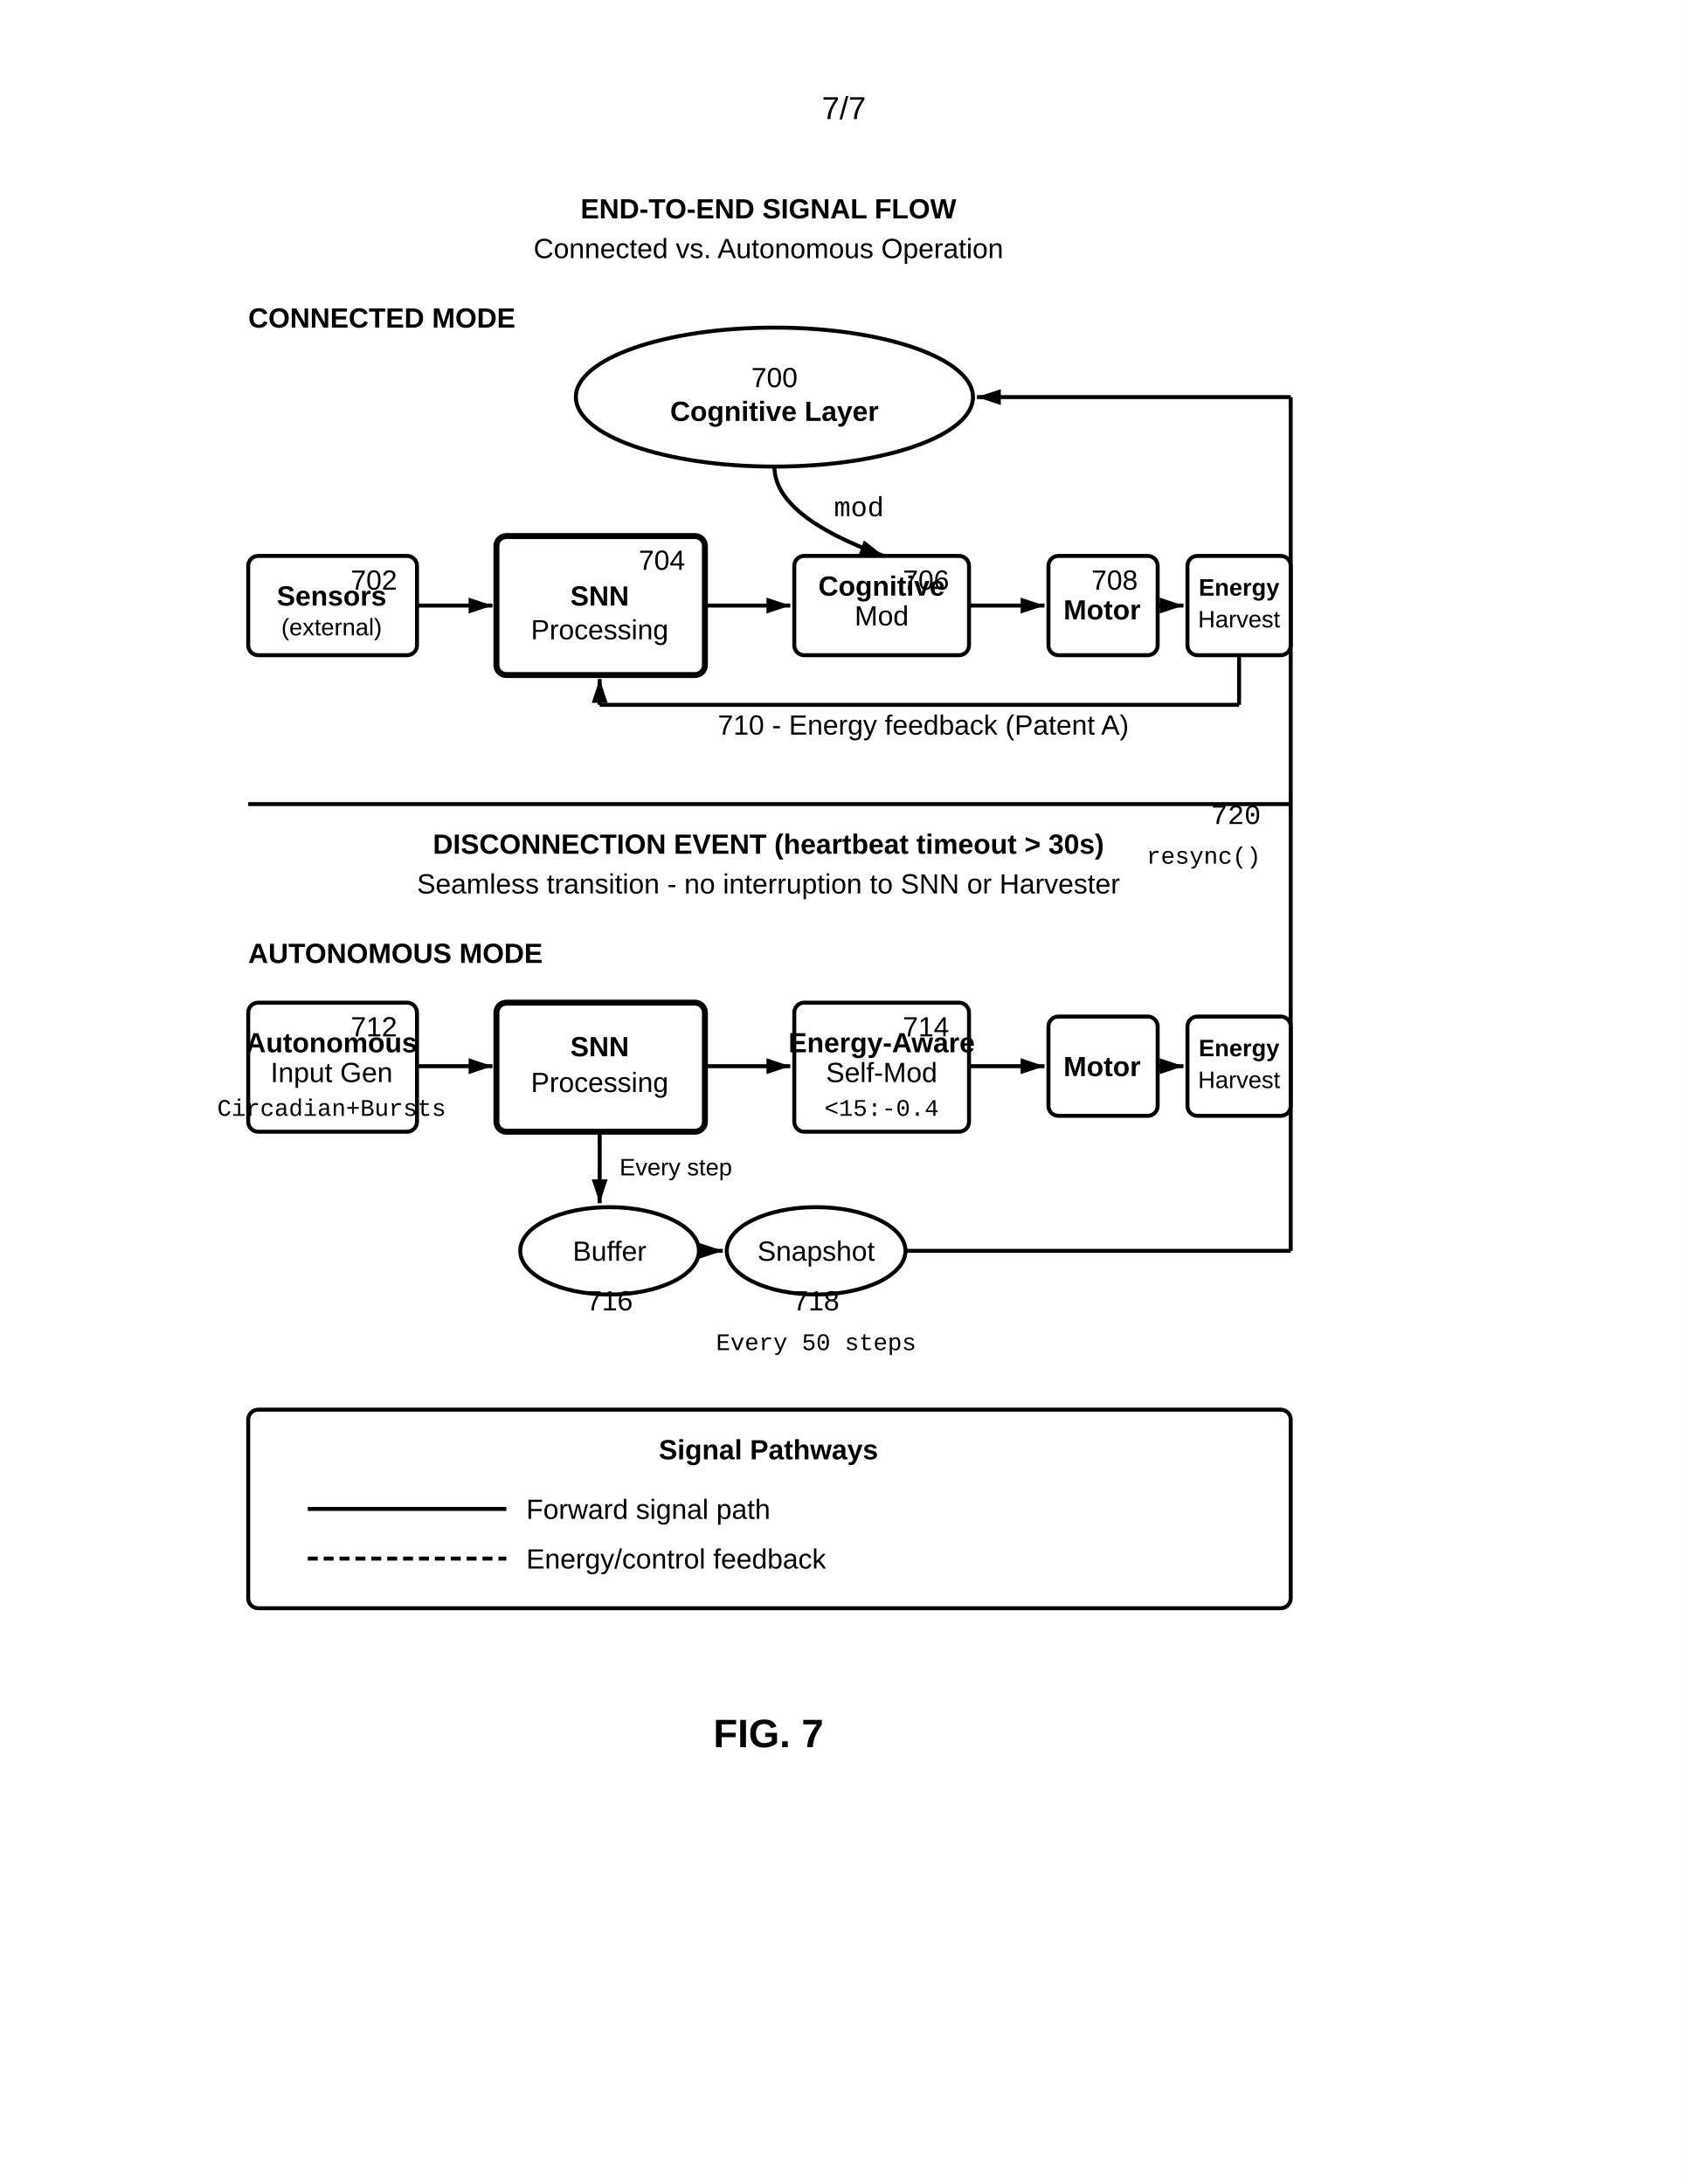
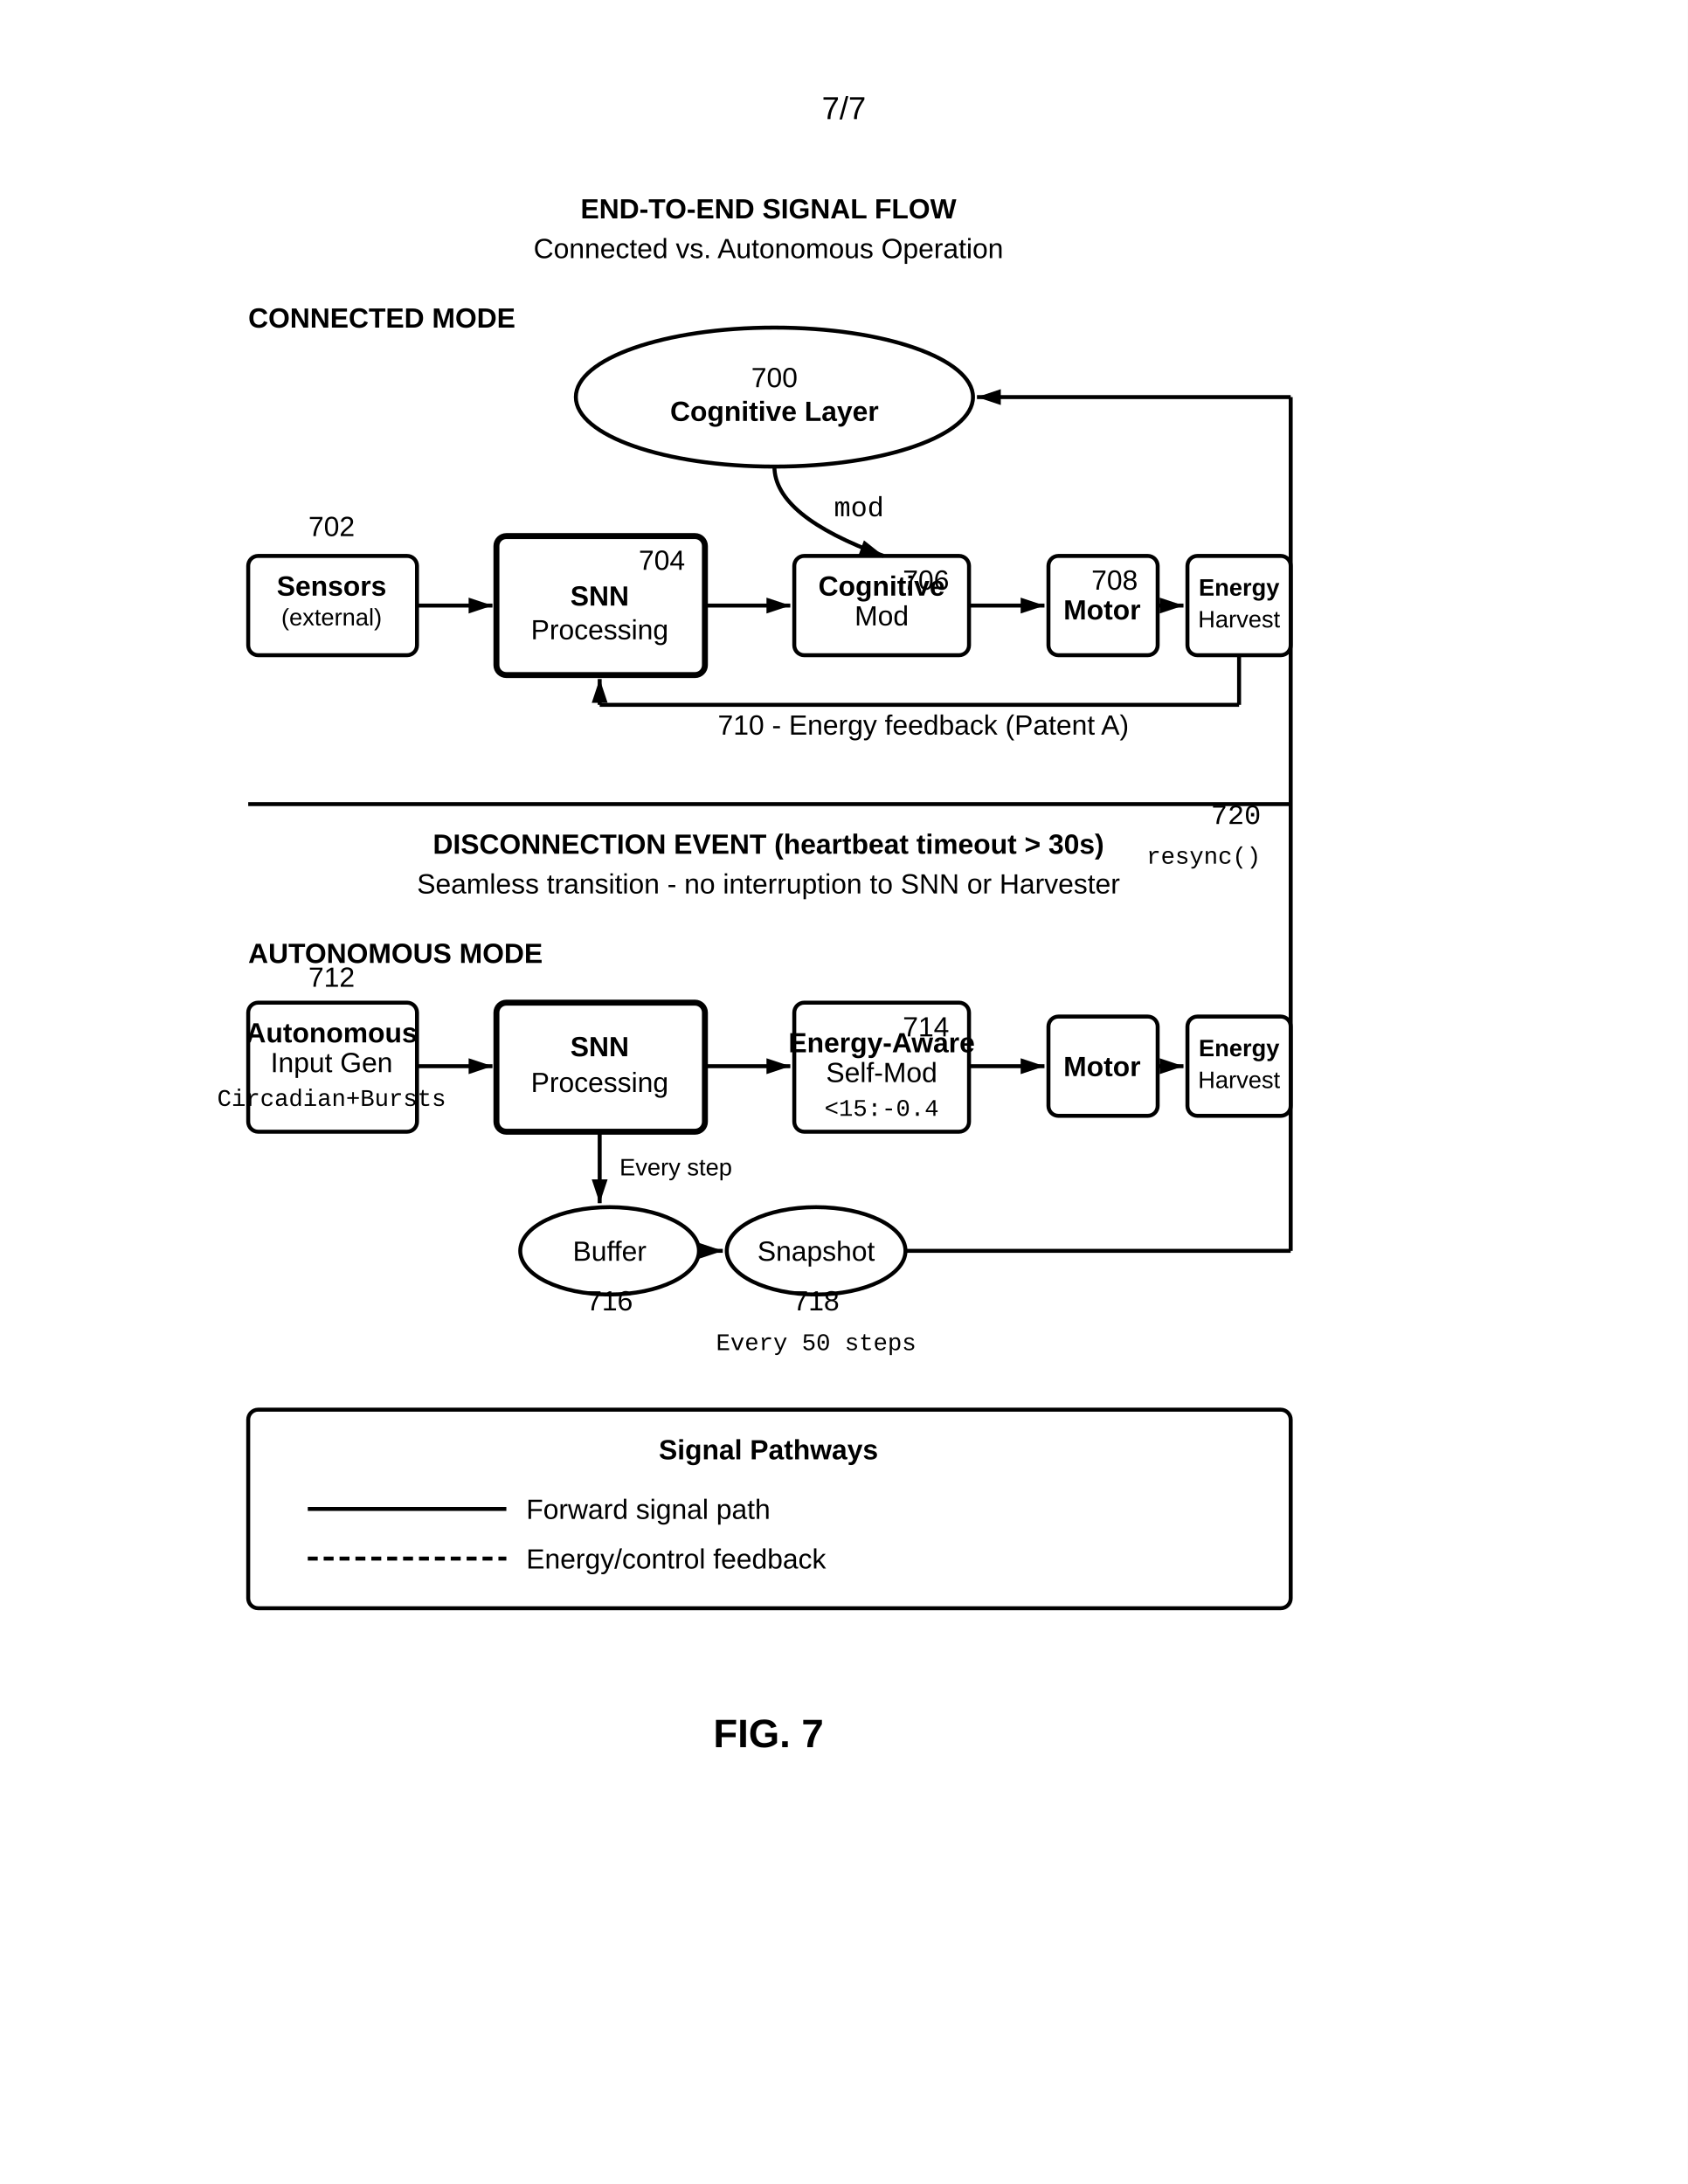
<svg xmlns="http://www.w3.org/2000/svg" width="8.5in" height="11in" viewBox="0 0 850 1100">
  <defs>
    <marker id="ah" markerWidth="6" markerHeight="4" refX="6" refY="2" orient="auto">
      <polygon points="0 0, 6 2, 0 4" fill="black" />
    </marker>
  </defs>
  <rect width="100%" height="100%" fill="white" />
  <text x="425" y="60" font-family="Arial, sans-serif" font-size="16" text-anchor="middle">7/7</text>
  <text x="387" y="110" font-family="Arial, sans-serif" font-size="14" font-weight="bold" text-anchor="middle">END-TO-END SIGNAL FLOW</text>
  <text x="387" y="130" font-family="Arial, sans-serif" font-size="14" text-anchor="middle">Connected vs. Autonomous Operation</text>
  <text x="125" y="165" font-family="Arial, sans-serif" font-size="14" font-weight="bold" text-anchor="start">CONNECTED MODE</text>
  <ellipse cx="390" cy="200" rx="100" ry="35" fill="none" stroke="black" stroke-width="2" />
  <text x="390" y="195" font-family="Arial, sans-serif" font-size="14" text-anchor="middle">700</text>
  <text x="390" y="212" font-family="Arial, sans-serif" font-size="14" font-weight="bold" text-anchor="middle">Cognitive Layer</text>
  <path d="M390,235 Q390,260 445,280" fill="none" stroke="black" stroke-width="2" marker-end="url(#ah)" />
  <text x="420" y="260" font-family="Courier New, monospace" font-size="14" text-anchor="start">mod</text>
  <rect x="125" y="280" width="85" height="50" rx="5" fill="none" stroke="black" stroke-width="2" />
-   <text x="200" y="297" font-family="Arial, sans-serif" font-size="14" text-anchor="end">702</text>
-   <text x="167" y="305" font-family="Arial, sans-serif" font-size="14" font-weight="bold" text-anchor="middle">Sensors</text>
-   <text x="167" y="320" font-family="Arial, sans-serif" font-size="12" text-anchor="middle">(external)</text>
+   <text x="167" y="270" font-family="Arial, sans-serif" font-size="14" text-anchor="middle">702</text>
+   <text x="167" y="300" font-family="Arial, sans-serif" font-size="14" font-weight="bold" text-anchor="middle">Sensors</text>
+   <text x="167" y="315" font-family="Arial, sans-serif" font-size="12" text-anchor="middle">(external)</text>
  <line x1="210" y1="305" x2="248" y2="305" stroke="black" stroke-width="2" marker-end="url(#ah)" />
  <rect x="250" y="270" width="105" height="70" rx="5" fill="none" stroke="black" stroke-width="3" />
  <text x="345" y="287" font-family="Arial, sans-serif" font-size="14" text-anchor="end">704</text>
  <text x="302" y="305" font-family="Arial, sans-serif" font-size="14" font-weight="bold" text-anchor="middle">SNN</text>
  <text x="302" y="322" font-family="Arial, sans-serif" font-size="14" text-anchor="middle">Processing</text>
  <line x1="355" y1="305" x2="398" y2="305" stroke="black" stroke-width="2" marker-end="url(#ah)" />
  <rect x="400" y="280" width="88" height="50" rx="5" fill="none" stroke="black" stroke-width="2" />
  <text x="478" y="297" font-family="Arial, sans-serif" font-size="14" text-anchor="end">706</text>
  <text x="444" y="300" font-family="Arial, sans-serif" font-size="14" font-weight="bold" text-anchor="middle">Cognitive</text>
  <text x="444" y="315" font-family="Arial, sans-serif" font-size="14" text-anchor="middle">Mod</text>
  <line x1="488" y1="305" x2="526" y2="305" stroke="black" stroke-width="2" marker-end="url(#ah)" />
  <rect x="528" y="280" width="55" height="50" rx="5" fill="none" stroke="black" stroke-width="2" />
  <text x="573" y="297" font-family="Arial, sans-serif" font-size="14" text-anchor="end">708</text>
  <text x="555" y="312" font-family="Arial, sans-serif" font-size="14" font-weight="bold" text-anchor="middle">Motor</text>
  <line x1="583" y1="305" x2="596" y2="305" stroke="black" stroke-width="2" marker-end="url(#ah)" />
  <rect x="598" y="280" width="52" height="50" rx="5" fill="none" stroke="black" stroke-width="2" />
  <text x="624" y="300" font-family="Arial, sans-serif" font-size="12" font-weight="bold" text-anchor="middle">Energy</text>
  <text x="624" y="316" font-family="Arial, sans-serif" font-size="12" text-anchor="middle">Harvest</text>
  <line x1="624" y1="330" x2="624" y2="355" stroke="black" stroke-width="2" />
  <line x1="624" y1="355" x2="302" y2="355" stroke="black" stroke-width="2" />
  <line x1="302" y1="355" x2="302" y2="342" stroke="black" stroke-width="2" marker-end="url(#ah)" />
  <text x="465" y="370" font-family="Arial, sans-serif" font-size="14" text-anchor="middle">710 - Energy feedback (Patent A)</text>
  <line x1="125" y1="405" x2="650" y2="405" stroke="black" stroke-width="2" />
  <text x="387" y="430" font-family="Arial, sans-serif" font-size="14" font-weight="bold" text-anchor="middle">DISCONNECTION EVENT (heartbeat timeout &gt; 30s)</text>
  <text x="387" y="450" font-family="Arial, sans-serif" font-size="14" text-anchor="middle">Seamless transition - no interruption to SNN or Harvester</text>
  <text x="125" y="485" font-family="Arial, sans-serif" font-size="14" font-weight="bold" text-anchor="start">AUTONOMOUS MODE</text>
  <rect x="125" y="505" width="85" height="65" rx="5" fill="none" stroke="black" stroke-width="2" />
-   <text x="200" y="522" font-family="Arial, sans-serif" font-size="14" text-anchor="end">712</text>
-   <text x="167" y="530" font-family="Arial, sans-serif" font-size="14" font-weight="bold" text-anchor="middle">Autonomous</text>
-   <text x="167" y="545" font-family="Arial, sans-serif" font-size="14" text-anchor="middle">Input Gen</text>
-   <text x="167" y="562" font-family="Courier New, monospace" font-size="12" text-anchor="middle">Circadian+Bursts</text>
+   <text x="167" y="497" font-family="Arial, sans-serif" font-size="14" text-anchor="middle">712</text>
+   <text x="167" y="525" font-family="Arial, sans-serif" font-size="14" font-weight="bold" text-anchor="middle">Autonomous</text>
+   <text x="167" y="540" font-family="Arial, sans-serif" font-size="14" text-anchor="middle">Input Gen</text>
+   <text x="167" y="557" font-family="Courier New, monospace" font-size="12" text-anchor="middle">Circadian+Bursts</text>
  <line x1="210" y1="537" x2="248" y2="537" stroke="black" stroke-width="2" marker-end="url(#ah)" />
  <rect x="250" y="505" width="105" height="65" rx="5" fill="none" stroke="black" stroke-width="3" />
  <text x="302" y="532" font-family="Arial, sans-serif" font-size="14" font-weight="bold" text-anchor="middle">SNN</text>
  <text x="302" y="550" font-family="Arial, sans-serif" font-size="14" text-anchor="middle">Processing</text>
  <line x1="355" y1="537" x2="398" y2="537" stroke="black" stroke-width="2" marker-end="url(#ah)" />
  <rect x="400" y="505" width="88" height="65" rx="5" fill="none" stroke="black" stroke-width="2" />
  <text x="478" y="522" font-family="Arial, sans-serif" font-size="14" text-anchor="end">714</text>
  <text x="444" y="530" font-family="Arial, sans-serif" font-size="14" font-weight="bold" text-anchor="middle">Energy-Aware</text>
  <text x="444" y="545" font-family="Arial, sans-serif" font-size="14" text-anchor="middle">Self-Mod</text>
  <text x="444" y="562" font-family="Courier New, monospace" font-size="12" text-anchor="middle">&lt;15:-0.4</text>
  <line x1="488" y1="537" x2="526" y2="537" stroke="black" stroke-width="2" marker-end="url(#ah)" />
  <rect x="528" y="512" width="55" height="50" rx="5" fill="none" stroke="black" stroke-width="2" />
  <text x="555" y="542" font-family="Arial, sans-serif" font-size="14" font-weight="bold" text-anchor="middle">Motor</text>
  <line x1="583" y1="537" x2="596" y2="537" stroke="black" stroke-width="2" marker-end="url(#ah)" />
  <rect x="598" y="512" width="52" height="50" rx="5" fill="none" stroke="black" stroke-width="2" />
  <text x="624" y="532" font-family="Arial, sans-serif" font-size="12" font-weight="bold" text-anchor="middle">Energy</text>
  <text x="624" y="548" font-family="Arial, sans-serif" font-size="12" text-anchor="middle">Harvest</text>
  <ellipse cx="307" cy="630" rx="45" ry="22" fill="none" stroke="black" stroke-width="2" />
  <text x="307" y="660" font-family="Arial, sans-serif" font-size="14" text-anchor="middle">716</text>
  <text x="307" y="635" font-family="Arial, sans-serif" font-size="14" text-anchor="middle">Buffer</text>
  <line x1="302" y1="570" x2="302" y2="606" stroke="black" stroke-width="2" marker-end="url(#ah)" />
  <text x="312" y="592" font-family="Arial, sans-serif" font-size="12" text-anchor="start">Every step</text>
  <ellipse cx="411" cy="630" rx="45" ry="22" fill="none" stroke="black" stroke-width="2" />
  <text x="411" y="660" font-family="Arial, sans-serif" font-size="14" text-anchor="middle">718</text>
  <text x="411" y="635" font-family="Arial, sans-serif" font-size="14" text-anchor="middle">Snapshot</text>
  <line x1="352" y1="630" x2="364" y2="630" stroke="black" stroke-width="2" marker-end="url(#ah)" />
  <text x="411" y="680" font-family="Courier New, monospace" font-size="12" text-anchor="middle">Every 50 steps</text>
  <line x1="456" y1="630" x2="650" y2="630" stroke="black" stroke-width="2" />
  <line x1="650" y1="630" x2="650" y2="200" stroke="black" stroke-width="2" />
  <line x1="650" y1="200" x2="492" y2="200" stroke="black" stroke-width="2" marker-end="url(#ah)" />
  <text x="635" y="415" font-family="Courier New, monospace" font-size="14" text-anchor="end">720</text>
  <text x="635" y="435" font-family="Courier New, monospace" font-size="12" text-anchor="end">resync()</text>
  <rect x="125" y="710" width="525" height="100" rx="5" fill="none" stroke="black" stroke-width="2" />
  <text x="387" y="735" font-family="Arial, sans-serif" font-size="14" font-weight="bold" text-anchor="middle">Signal Pathways</text>
  <line x1="155" y1="760" x2="255" y2="760" stroke="black" stroke-width="2" />
  <text x="265" y="765" font-family="Arial, sans-serif" font-size="14" text-anchor="start">Forward signal path</text>
  <line x1="155" y1="785" x2="255" y2="785" stroke="black" stroke-width="2" stroke-dasharray="5,3" />
  <text x="265" y="790" font-family="Arial, sans-serif" font-size="14" text-anchor="start">Energy/control feedback</text>
  <text x="387" y="880" font-family="Arial, sans-serif" font-size="20" font-weight="bold" text-anchor="middle">FIG. 7</text>
</svg>
